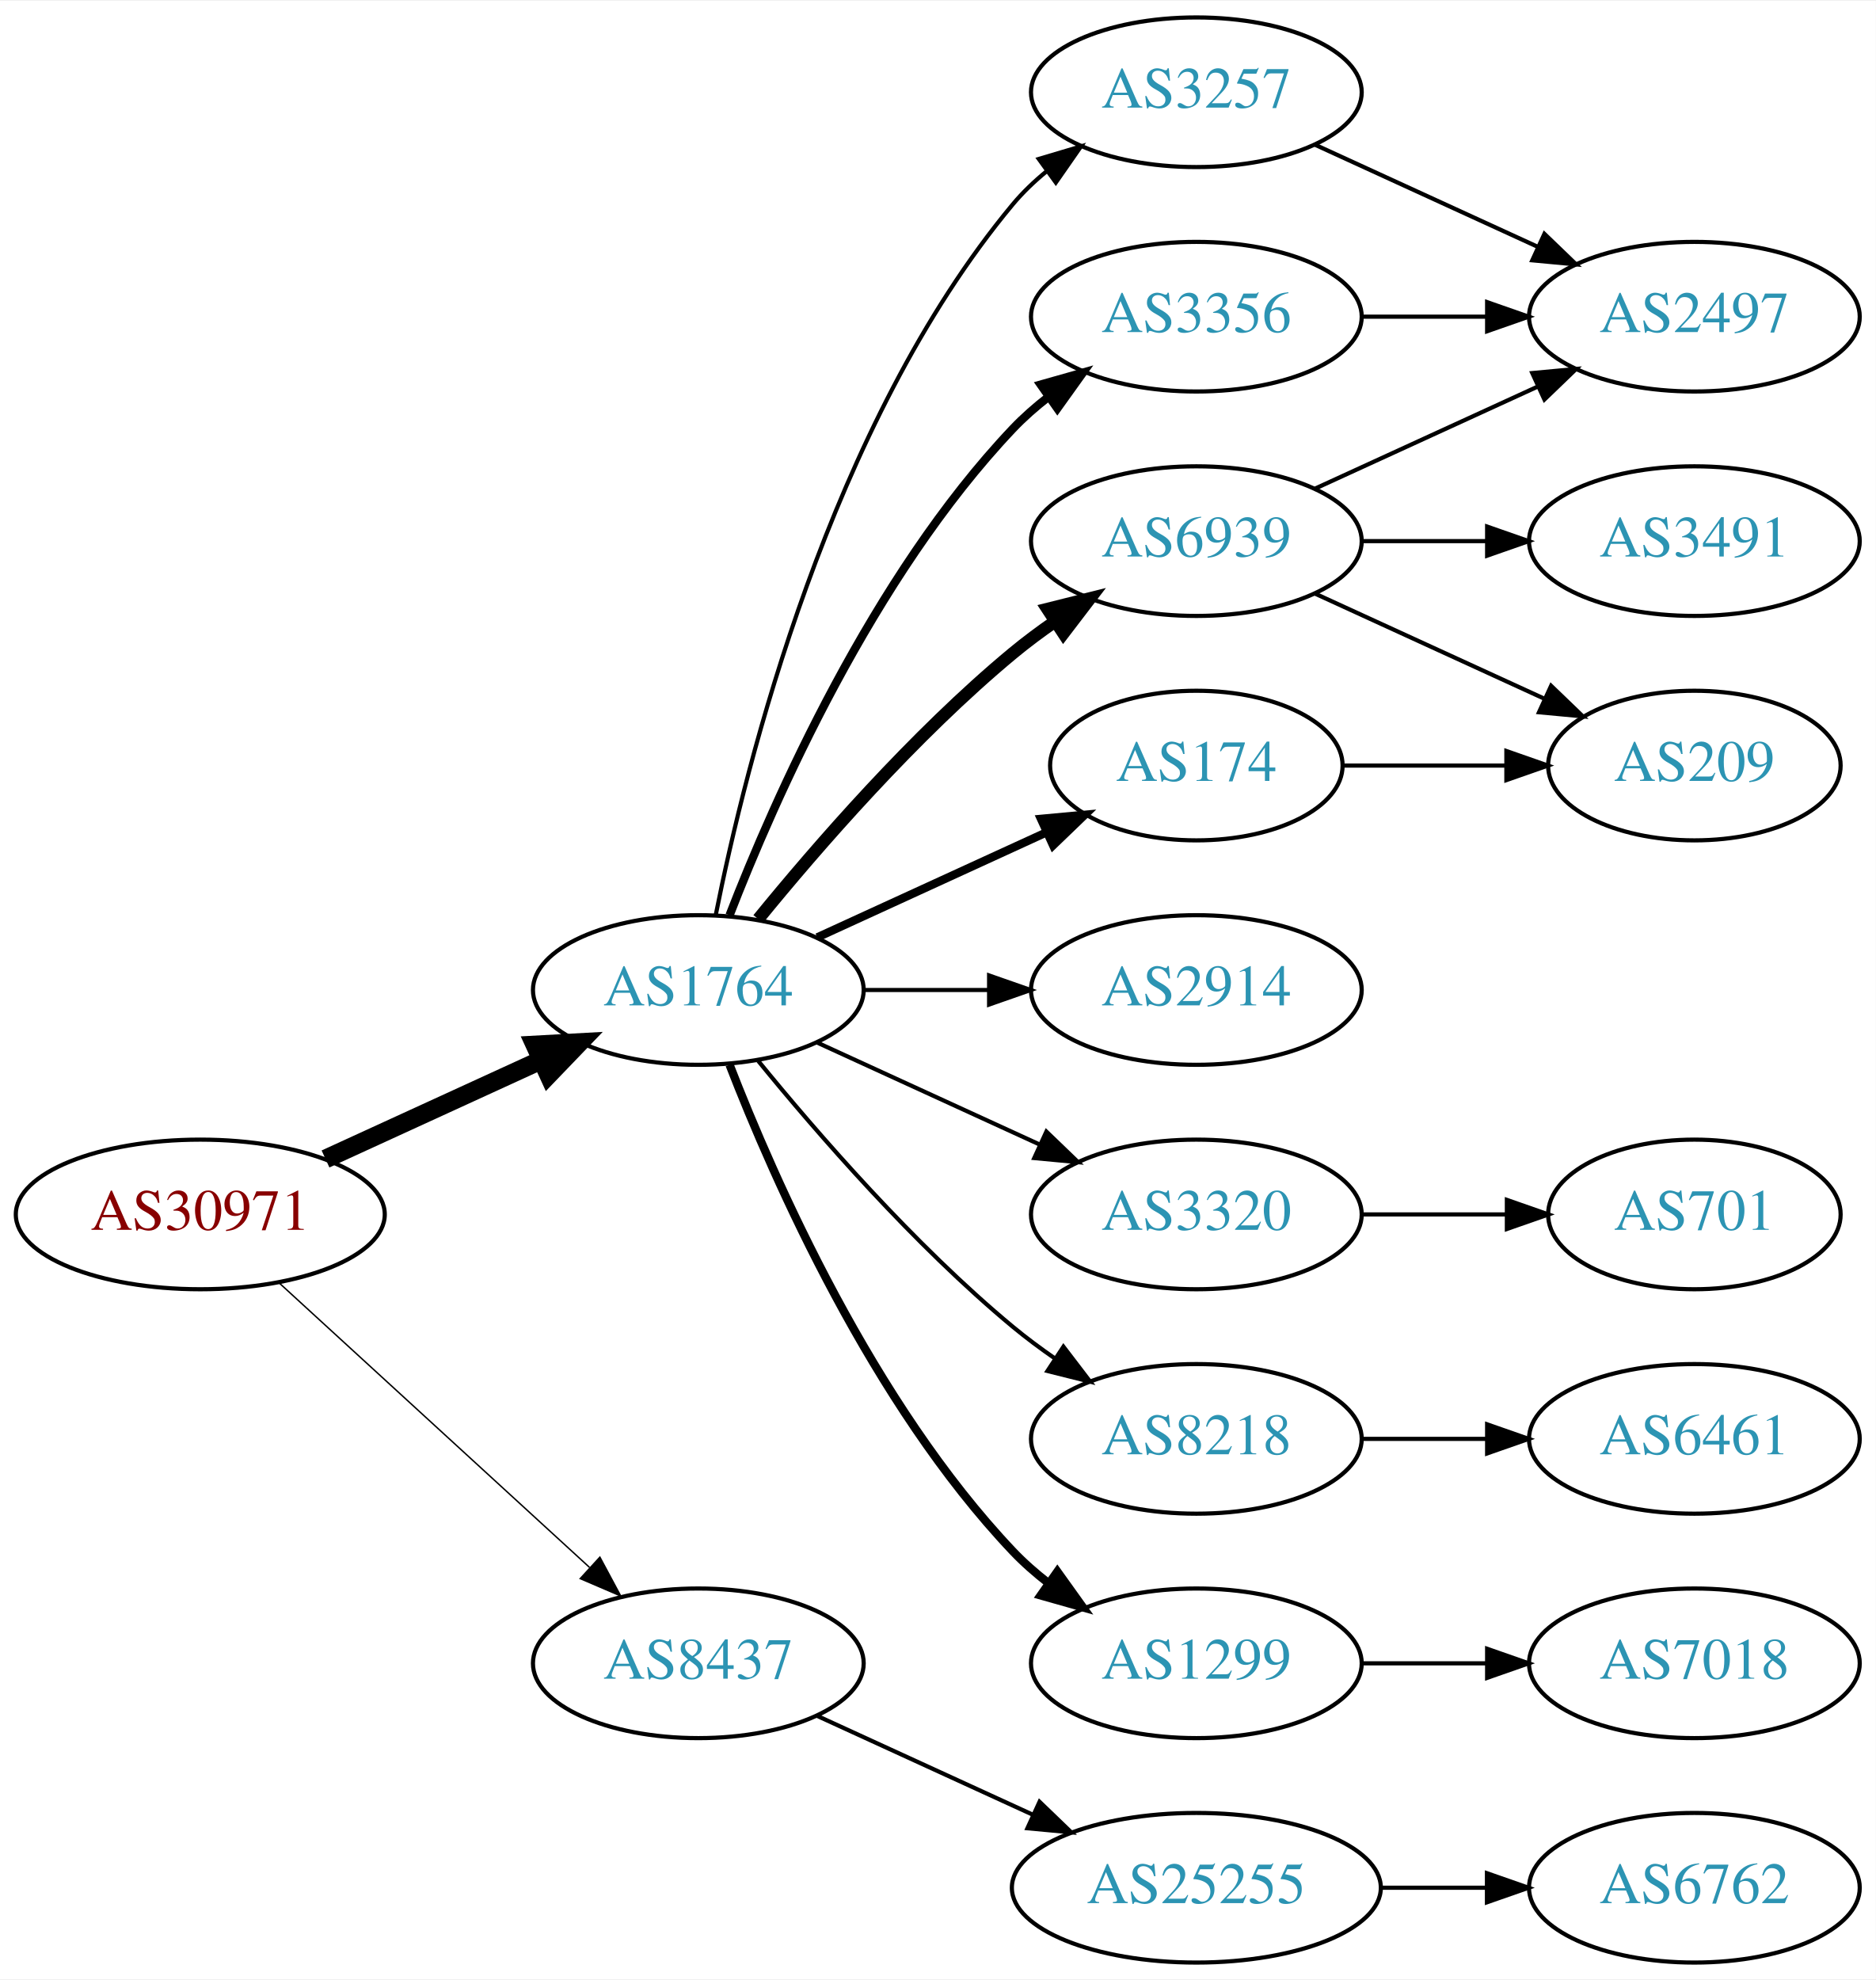
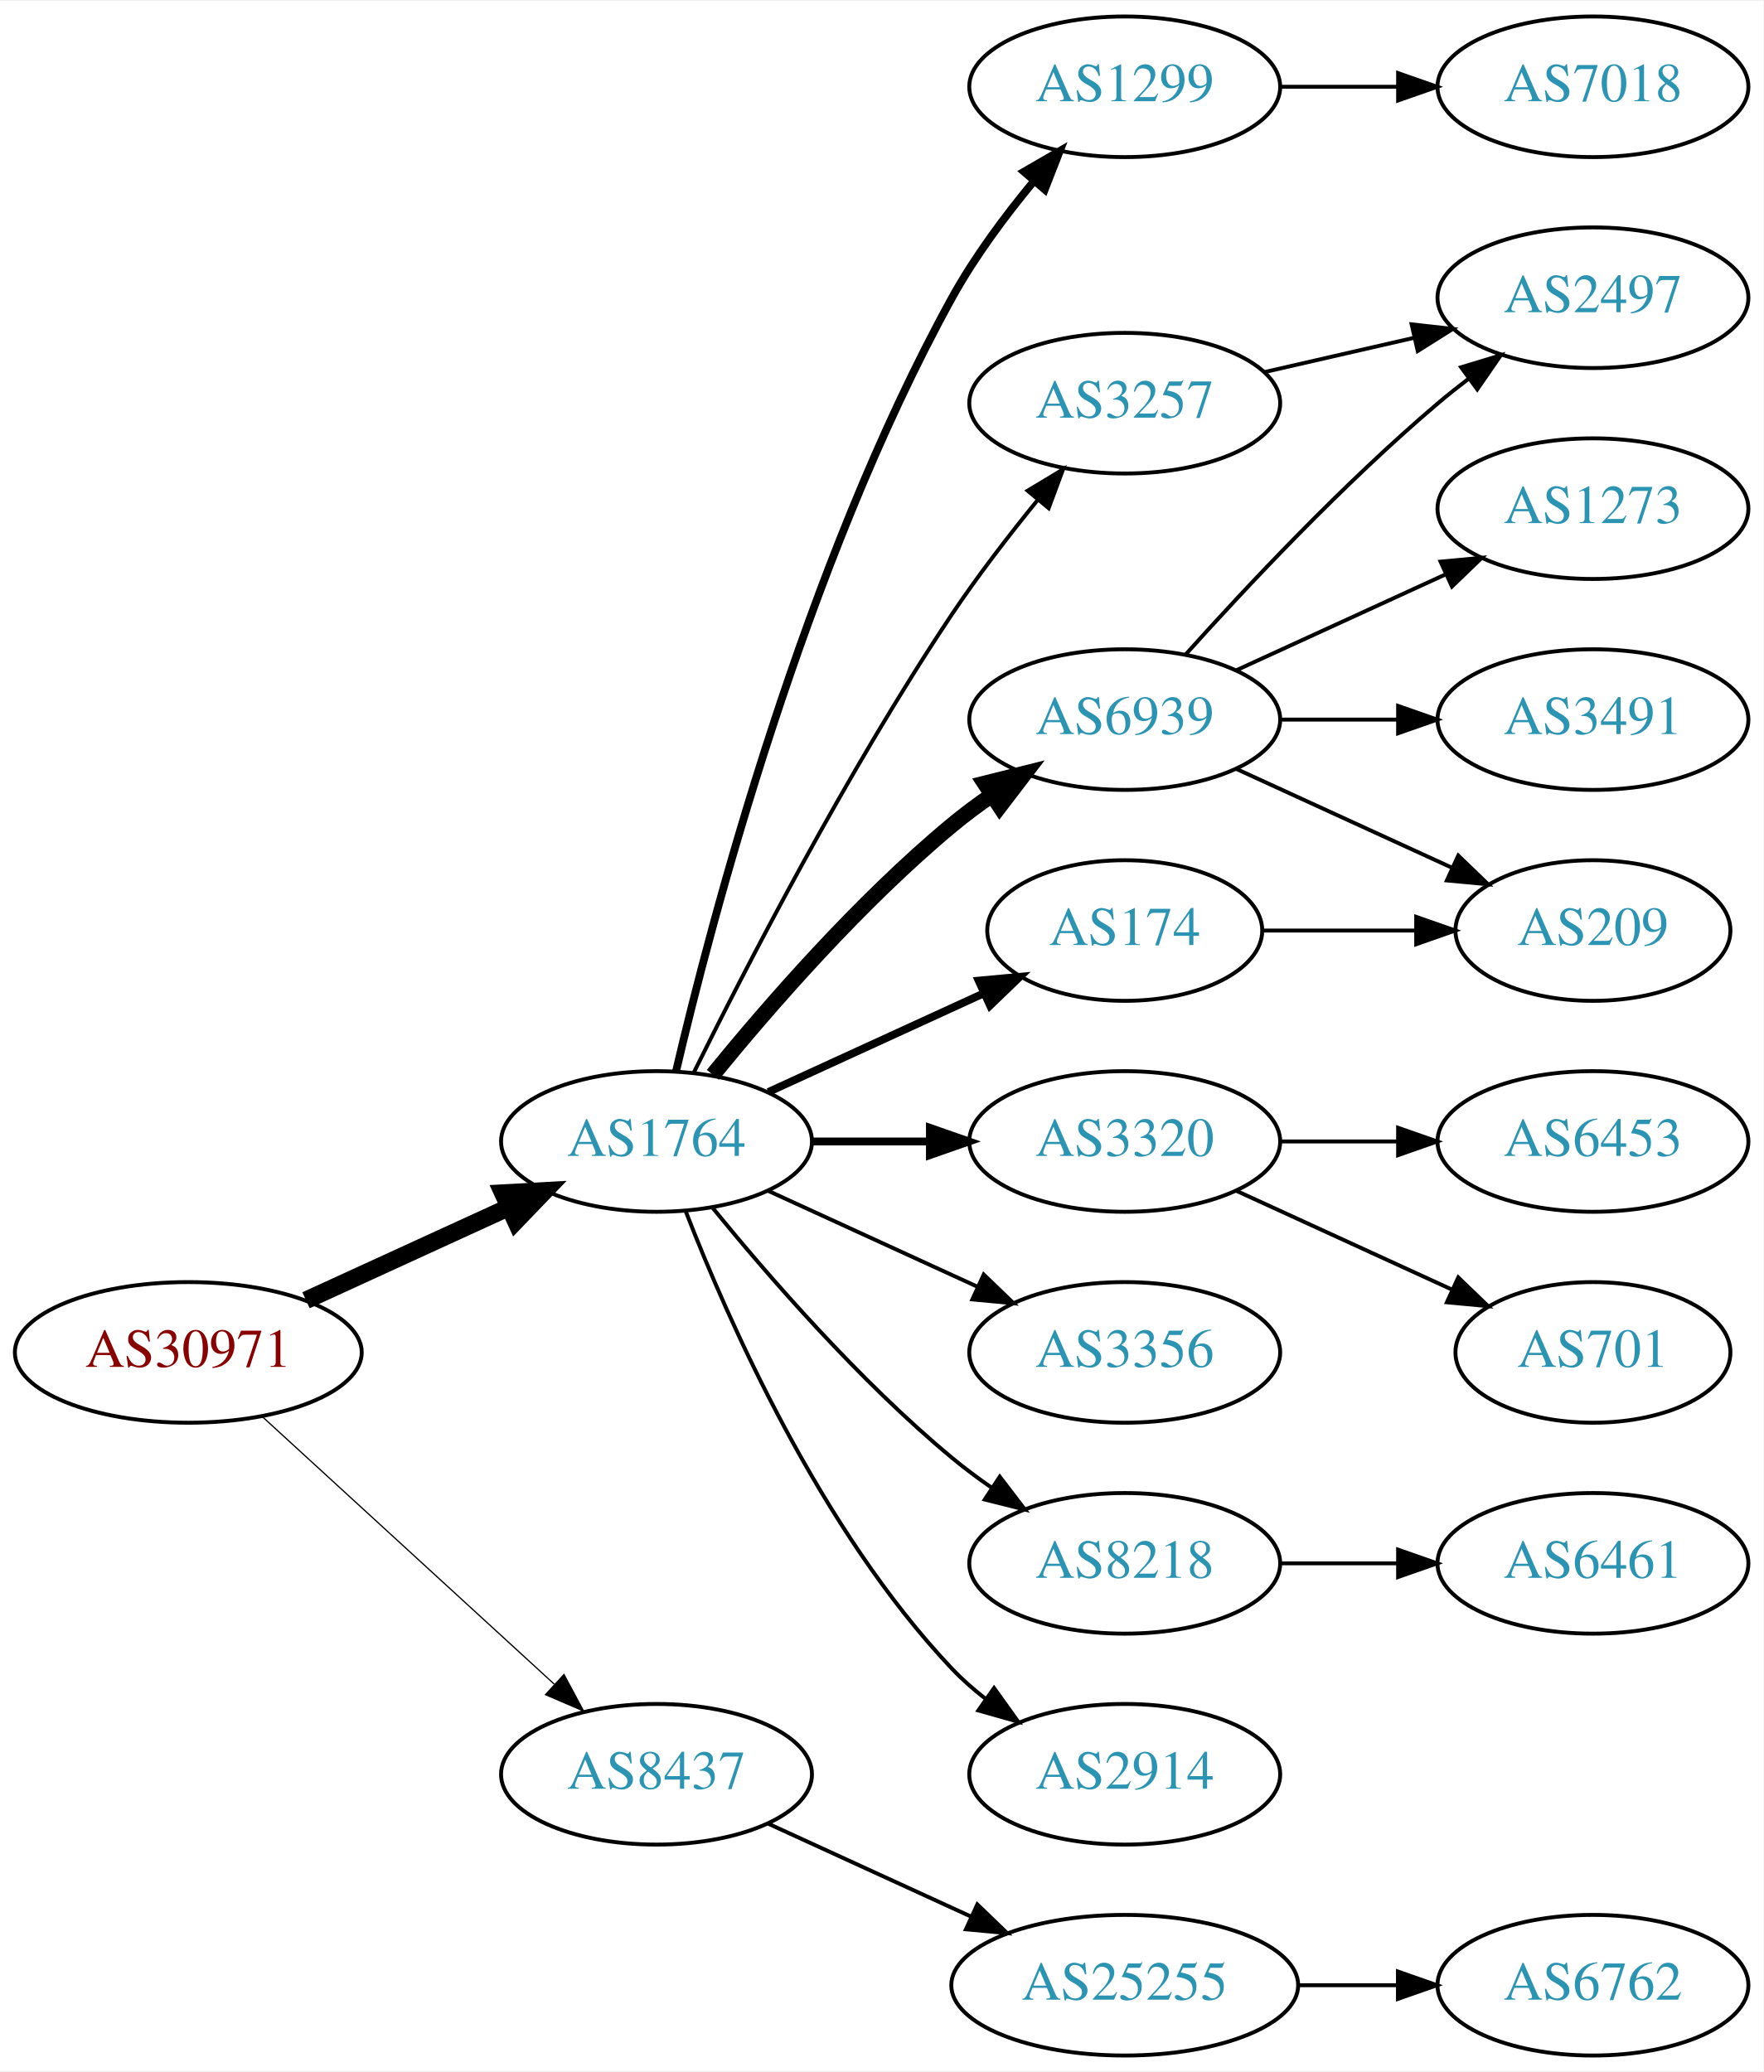
- <svg xmlns="http://www.w3.org/2000/svg" xmlns:xlink="http://www.w3.org/1999/xlink" width="451pt" height="476pt" viewBox="0.00 0.00 451.37 476.00">
-   <g id="graph0" class="graph" transform="scale(1 1) rotate(0) translate(4 472)">
-     <polygon fill="white" stroke="none" points="-4,4 -4,-472 447.37,-472 447.37,4 -4,4" />
+ <svg xmlns="http://www.w3.org/2000/svg" xmlns:xlink="http://www.w3.org/1999/xlink" width="451pt" height="530pt" viewBox="0.00 0.00 451.37 530.00">
+   <g id="graph0" class="graph" transform="scale(1 1) rotate(0) translate(4 526)">
+     <polygon fill="white" stroke="none" points="-4,4 -4,-526 447.37,-526 447.37,4 -4,4" />
    <g id="node1" class="node">
      <g id="a_node1">
        <a xlink:href="/asn/30971" xlink:title="AS30971 ~ Jakob-Haringer-Strasse 8 [AT]">
          <ellipse fill="#ffffff" stroke="black" cx="44.196" cy="-180" rx="44.393" ry="18" />
          <text text-anchor="middle" x="44.196" y="-176.3" font-family="Times,serif" font-size="14.00" fill="#880000">AS30971</text>
        </a>
      </g>
    </g>
    <g id="node2" class="node">
      <g id="a_node2">
        <a xlink:href="/asn/1764" xlink:title="AS1764 ~ NEXTLAYER-AS [AT]">
          <ellipse fill="#ffffff" stroke="black" cx="164.039" cy="-234" rx="39.794" ry="18" />
          <text text-anchor="middle" x="164.039" y="-230.3" font-family="Times,serif" font-size="14.00" fill="#2c94b3">AS1764</text>
        </a>
      </g>
    </g>
    <g id="edge1" class="edge">
      <path fill="none" stroke="black" stroke-width="4.5" d="M74.326,-193.348C89.937,-200.502 109.335,-209.391 126.007,-217.03" />
      <polygon fill="black" stroke="black" stroke-width="4.5" points="124.727,-220.775 135.459,-221.362 128.008,-213.616 124.727,-220.775" />
    </g>
    <g id="node3" class="node">
      <g id="a_node3">
        <a xlink:href="/asn/8437" xlink:title="AS8437 ~ Hutchison Drei Austria GmbH [AT]">
          <ellipse fill="#ffffff" stroke="black" cx="164.039" cy="-72" rx="39.794" ry="18" />
          <text text-anchor="middle" x="164.039" y="-68.3" font-family="Times,serif" font-size="14.00" fill="#2c94b3">AS8437</text>
        </a>
      </g>
    </g>
    <g id="edge2" class="edge">
-       <path fill="none" stroke="black" stroke-width="0.346" d="M63.094,-163.597C83.022,-145.333 115.38,-115.678 137.857,-95.079" />
-       <polygon fill="black" stroke="black" stroke-width="0.346" points="140.351,-97.54 145.359,-88.203 135.622,-92.38 140.351,-97.54" />
+       <path fill="none" stroke="black" stroke-width="0.321" d="M63.094,-163.597C83.022,-145.333 115.38,-115.678 137.857,-95.079" />
+       <polygon fill="black" stroke="black" stroke-width="0.321" points="140.351,-97.54 145.359,-88.203 135.622,-92.38 140.351,-97.54" />
    </g>
    <g id="node4" class="node">
      <g id="a_node4">
-         <a xlink:href="/asn/3257" xlink:title="AS3257 ~ GTT [DE]">
-           <ellipse fill="#ffffff" stroke="black" cx="283.881" cy="-450" rx="39.794" ry="18" />
-           <text text-anchor="middle" x="283.881" y="-446.3" font-family="Times,serif" font-size="14.00" fill="#2c94b3">AS3257</text>
+         <a xlink:href="/asn/1299" xlink:title="AS1299 ~ Telia Carrier [EU]">
+           <ellipse fill="#ffffff" stroke="black" cx="283.881" cy="-504" rx="39.794" ry="18" />
+           <text text-anchor="middle" x="283.881" y="-500.3" font-family="Times,serif" font-size="14.00" fill="#2c94b3">AS1299</text>
        </a>
      </g>
    </g>
    <g id="edge3" class="edge">
-       <path fill="none" stroke="black" d="M168.237,-252.073C175.401,-288.141 195.675,-370.125 239.685,-423 242.09,-425.889 244.886,-428.563 247.879,-431.013" />
-       <polygon fill="black" stroke="black" points="245.967,-433.95 256.122,-436.973 250.069,-428.277 245.967,-433.95" />
+       <path fill="none" stroke="black" stroke-width="2" d="M169.026,-251.932C177.97,-290.074 201.862,-381.372 239.685,-450 245.453,-460.465 253.265,-470.955 260.66,-479.869" />
+       <polygon fill="black" stroke="black" stroke-width="2" points="258.096,-482.256 267.264,-487.566 263.409,-477.698 258.096,-482.256" />
    </g>
    <g id="node5" class="node">
      <g id="a_node5">
-         <a xlink:href="/asn/3356" xlink:title="AS3356 ~ Level 3 Parent, LLC [US]">
-           <ellipse fill="#ffffff" stroke="black" cx="283.881" cy="-396" rx="39.794" ry="18" />
-           <text text-anchor="middle" x="283.881" y="-392.3" font-family="Times,serif" font-size="14.00" fill="#2c94b3">AS3356</text>
+         <a xlink:href="/asn/6939" xlink:title="AS6939 ~ Hurricane Electric LLC [US]">
+           <ellipse fill="#ffffff" stroke="black" cx="283.881" cy="-342" rx="39.794" ry="18" />
+           <text text-anchor="middle" x="283.881" y="-338.3" font-family="Times,serif" font-size="14.00" fill="#2c94b3">AS6939</text>
        </a>
      </g>
    </g>
    <g id="edge4" class="edge">
-       <path fill="none" stroke="black" stroke-width="2" d="M171.562,-251.994C182.312,-279.728 205.969,-333.429 239.685,-369 242.271,-371.728 245.188,-374.294 248.257,-376.677" />
-       <polygon fill="black" stroke="black" stroke-width="2" points="246.411,-379.658 256.605,-382.543 250.435,-373.93 246.411,-379.658" />
+       <path fill="none" stroke="black" stroke-width="4" d="M178.458,-251.065C192.572,-268.375 215.987,-295.345 239.685,-315 242.901,-317.668 246.402,-320.27 249.972,-322.741" />
+       <polygon fill="black" stroke="black" stroke-width="4" points="248.05,-325.666 258.329,-328.236 251.896,-319.817 248.05,-325.666" />
    </g>
    <g id="node6" class="node">
      <g id="a_node6">
-         <a xlink:href="/asn/2914" xlink:title="AS2914 ~ NTT America, Inc. [US]">
+         <a xlink:href="/asn/3320" xlink:title="AS3320 ~ DTAG [DE]">
          <ellipse fill="#ffffff" stroke="black" cx="283.881" cy="-234" rx="39.794" ry="18" />
-           <text text-anchor="middle" x="283.881" y="-230.3" font-family="Times,serif" font-size="14.00" fill="#2c94b3">AS2914</text>
+           <text text-anchor="middle" x="283.881" y="-230.3" font-family="Times,serif" font-size="14.00" fill="#2c94b3">AS3320</text>
        </a>
      </g>
    </g>
    <g id="edge5" class="edge">
-       <path fill="none" stroke="black" d="M203.951,-234C213.505,-234 223.854,-234 233.817,-234" />
-       <polygon fill="black" stroke="black" points="234.009,-237.5 244.009,-234 234.009,-230.5 234.009,-237.5" />
+       <path fill="none" stroke="black" stroke-width="2" d="M203.951,-234C213.505,-234 223.854,-234 233.817,-234" />
+       <polygon fill="black" stroke="black" stroke-width="2" points="234.009,-237.5 244.009,-234 234.009,-230.5 234.009,-237.5" />
    </g>
    <g id="node7" class="node">
      <g id="a_node7">
-         <a xlink:href="/asn/3320" xlink:title="AS3320 ~ DTAG [DE]">
+         <a xlink:href="/asn/174" xlink:title="AS174 ~ Cogent Communications [US]">
+           <ellipse fill="#ffffff" stroke="black" cx="283.881" cy="-288" rx="35.194" ry="18" />
+           <text text-anchor="middle" x="283.881" y="-284.3" font-family="Times,serif" font-size="14.00" fill="#2c94b3">AS174</text>
+         </a>
+       </g>
+     </g>
+     <g id="edge6" class="edge">
+       <path fill="none" stroke="black" stroke-width="2" d="M192.667,-246.661C209.084,-254.183 230.065,-263.798 247.662,-271.861" />
+       <polygon fill="black" stroke="black" stroke-width="2" points="246.49,-275.174 257.04,-276.158 249.407,-268.811 246.49,-275.174" />
+     </g>
+     <g id="node8" class="node">
+       <g id="a_node8">
+         <a xlink:href="/asn/3356" xlink:title="AS3356 ~ Level 3 Parent, LLC [US]">
          <ellipse fill="#ffffff" stroke="black" cx="283.881" cy="-180" rx="39.794" ry="18" />
-           <text text-anchor="middle" x="283.881" y="-176.3" font-family="Times,serif" font-size="14.00" fill="#2c94b3">AS3320</text>
-         </a>
-       </g>
-     </g>
-     <g id="edge6" class="edge">
+           <text text-anchor="middle" x="283.881" y="-176.3" font-family="Times,serif" font-size="14.00" fill="#2c94b3">AS3356</text>
+         </a>
+       </g>
+     </g>
+     <g id="edge7" class="edge">
      <path fill="none" stroke="black" d="M192.667,-221.339C208.624,-214.027 228.895,-204.739 246.178,-196.819" />
      <polygon fill="black" stroke="black" points="247.793,-199.929 255.425,-192.581 244.876,-193.565 247.793,-199.929" />
    </g>
-     <g id="node8" class="node">
-       <g id="a_node8">
+     <g id="node9" class="node">
+       <g id="a_node9">
        <a xlink:href="/asn/8218" xlink:title="AS8218 ~ legacy Neotelecoms [FR]">
          <ellipse fill="#ffffff" stroke="black" cx="283.881" cy="-126" rx="39.794" ry="18" />
          <text text-anchor="middle" x="283.881" y="-122.3" font-family="Times,serif" font-size="14.00" fill="#2c94b3">AS8218</text>
        </a>
      </g>
    </g>
-     <g id="edge7" class="edge">
+     <g id="edge8" class="edge">
      <path fill="none" stroke="black" d="M178.458,-216.935C192.572,-199.625 215.987,-172.655 239.685,-153 242.901,-150.332 246.402,-147.73 249.972,-145.259" />
      <polygon fill="black" stroke="black" points="251.896,-148.183 258.329,-139.764 248.05,-142.334 251.896,-148.183" />
    </g>
-     <g id="node9" class="node">
-       <g id="a_node9">
-         <a xlink:href="/asn/6939" xlink:title="AS6939 ~ Hurricane Electric LLC [US]">
-           <ellipse fill="#ffffff" stroke="black" cx="283.881" cy="-342" rx="39.794" ry="18" />
-           <text text-anchor="middle" x="283.881" y="-338.3" font-family="Times,serif" font-size="14.00" fill="#2c94b3">AS6939</text>
-         </a>
-       </g>
-     </g>
-     <g id="edge8" class="edge">
-       <path fill="none" stroke="black" stroke-width="3" d="M178.458,-251.065C192.572,-268.375 215.987,-295.345 239.685,-315 242.901,-317.668 246.402,-320.27 249.972,-322.741" />
-       <polygon fill="black" stroke="black" stroke-width="3" points="248.05,-325.666 258.329,-328.236 251.896,-319.817 248.05,-325.666" />
-     </g>
    <g id="node10" class="node">
      <g id="a_node10">
-         <a xlink:href="/asn/174" xlink:title="AS174 ~ Cogent Communications [US]">
-           <ellipse fill="#ffffff" stroke="black" cx="283.881" cy="-288" rx="35.194" ry="18" />
-           <text text-anchor="middle" x="283.881" y="-284.3" font-family="Times,serif" font-size="14.00" fill="#2c94b3">AS174</text>
+         <a xlink:href="/asn/3257" xlink:title="AS3257 ~ GTT [DE]">
+           <ellipse fill="#ffffff" stroke="black" cx="283.881" cy="-423" rx="39.794" ry="18" />
+           <text text-anchor="middle" x="283.881" y="-419.3" font-family="Times,serif" font-size="14.00" fill="#2c94b3">AS3257</text>
        </a>
      </g>
    </g>
    <g id="edge9" class="edge">
-       <path fill="none" stroke="black" stroke-width="2" d="M192.667,-246.661C209.084,-254.183 230.065,-263.798 247.662,-271.861" />
-       <polygon fill="black" stroke="black" stroke-width="2" points="246.49,-275.174 257.04,-276.158 249.407,-268.811 246.49,-275.174" />
+       <path fill="none" stroke="black" d="M173.562,-251.6C186.57,-277.911 212.72,-328.717 239.685,-369 246.332,-378.93 254.34,-389.301 261.646,-398.269" />
+       <polygon fill="black" stroke="black" points="259.024,-400.591 268.099,-406.058 264.414,-396.125 259.024,-400.591" />
    </g>
    <g id="node11" class="node">
      <g id="a_node11">
-         <a xlink:href="/asn/1299" xlink:title="AS1299 ~ Telia Carrier [EU]">
+         <a xlink:href="/asn/2914" xlink:title="AS2914 ~ NTT America, Inc. [US]">
          <ellipse fill="#ffffff" stroke="black" cx="283.881" cy="-72" rx="39.794" ry="18" />
-           <text text-anchor="middle" x="283.881" y="-68.3" font-family="Times,serif" font-size="14.00" fill="#2c94b3">AS1299</text>
+           <text text-anchor="middle" x="283.881" y="-68.3" font-family="Times,serif" font-size="14.00" fill="#2c94b3">AS2914</text>
        </a>
      </g>
    </g>
    <g id="edge10" class="edge">
-       <path fill="none" stroke="black" stroke-width="2" d="M171.562,-216.006C182.312,-188.272 205.969,-134.571 239.685,-99 242.271,-96.272 245.188,-93.706 248.257,-91.323" />
-       <polygon fill="black" stroke="black" stroke-width="2" points="250.435,-94.07 256.605,-85.457 246.411,-88.342 250.435,-94.07" />
-     </g>
-     <g id="node18" class="node">
-       <g id="a_node18">
+       <path fill="none" stroke="black" d="M171.562,-216.006C182.312,-188.272 205.969,-134.571 239.685,-99 242.271,-96.272 245.188,-93.706 248.257,-91.323" />
+       <polygon fill="black" stroke="black" points="250.435,-94.07 256.605,-85.457 246.411,-88.342 250.435,-94.07" />
+     </g>
+     <g id="node20" class="node">
+       <g id="a_node20">
        <a xlink:href="/asn/25255" xlink:title="AS25255 ~ ==&gt; TELE2 AUSTRIA &lt;== [AT]">
          <ellipse fill="#ffffff" stroke="black" cx="283.881" cy="-18" rx="44.393" ry="18" />
          <text text-anchor="middle" x="283.881" y="-14.3" font-family="Times,serif" font-size="14.00" fill="#2c94b3">AS25255</text>
        </a>
      </g>
    </g>
-     <g id="edge20" class="edge">
+     <g id="edge21" class="edge">
      <path fill="none" stroke="black" d="M192.667,-59.339C208.165,-52.238 227.732,-43.272 244.678,-35.506" />
      <polygon fill="black" stroke="black" points="246.148,-38.682 253.781,-31.335 243.232,-32.319 246.148,-38.682" />
+     </g>
+     <g id="node19" class="node">
+       <g id="a_node19">
+         <a xlink:href="/asn/7018" xlink:title="AS7018 ~ AT&amp;T Services, Inc. [US]">
+           <ellipse fill="#ffffff" stroke="black" cx="403.724" cy="-504" rx="39.794" ry="18" />
+           <text text-anchor="middle" x="403.724" y="-500.3" font-family="Times,serif" font-size="14.00" fill="#2c94b3">AS7018</text>
+         </a>
+       </g>
+     </g>
+     <g id="edge20" class="edge">
+       <path fill="none" stroke="black" d="M323.794,-504C333.347,-504 343.697,-504 353.659,-504" />
+       <polygon fill="black" stroke="black" points="353.852,-507.5 363.852,-504 353.852,-500.5 353.852,-507.5" />
    </g>
    <g id="node12" class="node">
      <g id="a_node12">
        <a xlink:href="/asn/2497" xlink:title="AS2497 ~ Internet Initiative Japan Inc. [JP]">
-           <ellipse fill="#ffffff" stroke="black" cx="403.724" cy="-396" rx="39.794" ry="18" />
-           <text text-anchor="middle" x="403.724" y="-392.3" font-family="Times,serif" font-size="14.00" fill="#2c94b3">AS2497</text>
+           <ellipse fill="#ffffff" stroke="black" cx="403.724" cy="-450" rx="39.794" ry="18" />
+           <text text-anchor="middle" x="403.724" y="-446.3" font-family="Times,serif" font-size="14.00" fill="#2c94b3">AS2497</text>
        </a>
      </g>
    </g>
    <g id="edge11" class="edge">
-       <path fill="none" stroke="black" d="M312.51,-437.339C328.467,-430.027 348.738,-420.739 366.02,-412.819" />
-       <polygon fill="black" stroke="black" points="367.635,-415.929 375.268,-408.581 364.719,-409.565 367.635,-415.929" />
-     </g>
-     <g id="edge13" class="edge">
-       <path fill="none" stroke="black" d="M323.794,-396C333.347,-396 343.697,-396 353.659,-396" />
-       <polygon fill="black" stroke="black" points="353.852,-399.5 363.852,-396 353.852,-392.5 353.852,-399.5" />
+       <path fill="none" stroke="black" d="M299.527,-358.725C314.828,-375.765 339.925,-402.523 364.077,-423 366.574,-425.117 369.235,-427.232 371.946,-429.293" />
+       <polygon fill="black" stroke="black" points="369.983,-432.194 380.123,-435.266 374.112,-426.541 369.983,-432.194" />
    </g>
    <g id="node13" class="node">
      <g id="a_node13">
-         <a xlink:href="/asn/701" xlink:title="AS701 ~ UUNET [US]">
-           <ellipse fill="#ffffff" stroke="black" cx="403.724" cy="-180" rx="35.194" ry="18" />
-           <text text-anchor="middle" x="403.724" y="-176.3" font-family="Times,serif" font-size="14.00" fill="#2c94b3">AS701</text>
+         <a xlink:href="/asn/1273" xlink:title="AS1273 ~ Vodafone Group PLC [EU]">
+           <ellipse fill="#ffffff" stroke="black" cx="403.724" cy="-396" rx="39.794" ry="18" />
+           <text text-anchor="middle" x="403.724" y="-392.3" font-family="Times,serif" font-size="14.00" fill="#2c94b3">AS1273</text>
        </a>
      </g>
    </g>
    <g id="edge12" class="edge">
-       <path fill="none" stroke="black" d="M323.794,-180C334.881,-180 347.04,-180 358.422,-180" />
-       <polygon fill="black" stroke="black" points="358.604,-183.5 368.604,-180 358.604,-176.5 358.604,-183.5" />
+       <path fill="none" stroke="black" d="M312.51,-354.661C328.467,-361.973 348.738,-371.261 366.02,-379.181" />
+       <polygon fill="black" stroke="black" points="364.719,-382.435 375.268,-383.419 367.635,-376.071 364.719,-382.435" />
    </g>
    <g id="node14" class="node">
      <g id="a_node14">
-         <a xlink:href="/asn/6461" xlink:title="AS6461 ~ Zayo Bandwidth [US]">
-           <ellipse fill="#ffffff" stroke="black" cx="403.724" cy="-126" rx="39.794" ry="18" />
-           <text text-anchor="middle" x="403.724" y="-122.3" font-family="Times,serif" font-size="14.00" fill="#2c94b3">AS6461</text>
-         </a>
-       </g>
-     </g>
-     <g id="edge14" class="edge">
-       <path fill="none" stroke="black" d="M323.794,-126C333.347,-126 343.697,-126 353.659,-126" />
-       <polygon fill="black" stroke="black" points="353.852,-129.5 363.852,-126 353.852,-122.5 353.852,-129.5" />
-     </g>
-     <g id="edge15" class="edge">
-       <path fill="none" stroke="black" d="M312.51,-354.661C328.467,-361.973 348.738,-371.261 366.02,-379.181" />
-       <polygon fill="black" stroke="black" points="364.719,-382.435 375.268,-383.419 367.635,-376.071 364.719,-382.435" />
+         <a xlink:href="/asn/209" xlink:title="AS209 ~ CenturyLink Communications, LLC [US]">
+           <ellipse fill="#ffffff" stroke="black" cx="403.724" cy="-288" rx="35.194" ry="18" />
+           <text text-anchor="middle" x="403.724" y="-284.3" font-family="Times,serif" font-size="14.00" fill="#2c94b3">AS209</text>
+         </a>
+       </g>
+     </g>
+     <g id="edge13" class="edge">
+       <path fill="none" stroke="black" d="M312.51,-329.339C328.926,-321.817 349.908,-312.202 367.505,-304.139" />
+       <polygon fill="black" stroke="black" points="369.249,-307.189 376.882,-299.842 366.333,-300.826 369.249,-307.189" />
    </g>
    <g id="node15" class="node">
      <g id="a_node15">
        <a xlink:href="/asn/3491" xlink:title="AS3491 ~ PCCW Global, Inc. [US]">
          <ellipse fill="#ffffff" stroke="black" cx="403.724" cy="-342" rx="39.794" ry="18" />
          <text text-anchor="middle" x="403.724" y="-338.3" font-family="Times,serif" font-size="14.00" fill="#2c94b3">AS3491</text>
        </a>
      </g>
    </g>
-     <g id="edge16" class="edge">
+     <g id="edge14" class="edge">
      <path fill="none" stroke="black" d="M323.794,-342C333.347,-342 343.697,-342 353.659,-342" />
      <polygon fill="black" stroke="black" points="353.852,-345.5 363.852,-342 353.852,-338.5 353.852,-345.5" />
    </g>
    <g id="node16" class="node">
      <g id="a_node16">
-         <a xlink:href="/asn/209" xlink:title="AS209 ~ CenturyLink Communications, LLC [US]">
-           <ellipse fill="#ffffff" stroke="black" cx="403.724" cy="-288" rx="35.194" ry="18" />
-           <text text-anchor="middle" x="403.724" y="-284.3" font-family="Times,serif" font-size="14.00" fill="#2c94b3">AS209</text>
-         </a>
-       </g>
+         <a xlink:href="/asn/6453" xlink:title="AS6453 ~ TATA COMMUNICATIONS (AMERICA) INC [US]">
+           <ellipse fill="#ffffff" stroke="black" cx="403.724" cy="-234" rx="39.794" ry="18" />
+           <text text-anchor="middle" x="403.724" y="-230.3" font-family="Times,serif" font-size="14.00" fill="#2c94b3">AS6453</text>
+         </a>
+       </g>
+     </g>
+     <g id="edge15" class="edge">
+       <path fill="none" stroke="black" d="M323.794,-234C333.347,-234 343.697,-234 353.659,-234" />
+       <polygon fill="black" stroke="black" points="353.852,-237.5 363.852,-234 353.852,-230.5 353.852,-237.5" />
+     </g>
+     <g id="node17" class="node">
+       <g id="a_node17">
+         <a xlink:href="/asn/701" xlink:title="AS701 ~ UUNET [US]">
+           <ellipse fill="#ffffff" stroke="black" cx="403.724" cy="-180" rx="35.194" ry="18" />
+           <text text-anchor="middle" x="403.724" y="-176.3" font-family="Times,serif" font-size="14.00" fill="#2c94b3">AS701</text>
+         </a>
+       </g>
+     </g>
+     <g id="edge16" class="edge">
+       <path fill="none" stroke="black" d="M312.51,-221.339C328.926,-213.817 349.908,-204.202 367.505,-196.139" />
+       <polygon fill="black" stroke="black" points="369.249,-199.189 376.882,-191.842 366.333,-192.826 369.249,-199.189" />
    </g>
    <g id="edge17" class="edge">
-       <path fill="none" stroke="black" d="M312.51,-329.339C328.926,-321.817 349.908,-312.202 367.505,-304.139" />
-       <polygon fill="black" stroke="black" points="369.249,-307.189 376.882,-299.842 366.333,-300.826 369.249,-307.189" />
-     </g>
-     <g id="edge19" class="edge">
      <path fill="none" stroke="black" d="M319.283,-288C331.505,-288 345.44,-288 358.375,-288" />
      <polygon fill="black" stroke="black" points="358.483,-291.5 368.483,-288 358.483,-284.5 358.483,-291.5" />
    </g>
-     <g id="node17" class="node">
-       <g id="a_node17">
-         <a xlink:href="/asn/7018" xlink:title="AS7018 ~ AT&amp;T Services, Inc. [US]">
-           <ellipse fill="#ffffff" stroke="black" cx="403.724" cy="-72" rx="39.794" ry="18" />
-           <text text-anchor="middle" x="403.724" y="-68.3" font-family="Times,serif" font-size="14.00" fill="#2c94b3">AS7018</text>
+     <g id="node18" class="node">
+       <g id="a_node18">
+         <a xlink:href="/asn/6461" xlink:title="AS6461 ~ Zayo Bandwidth [US]">
+           <ellipse fill="#ffffff" stroke="black" cx="403.724" cy="-126" rx="39.794" ry="18" />
+           <text text-anchor="middle" x="403.724" y="-122.3" font-family="Times,serif" font-size="14.00" fill="#2c94b3">AS6461</text>
        </a>
      </g>
    </g>
    <g id="edge18" class="edge">
-       <path fill="none" stroke="black" d="M323.794,-72C333.347,-72 343.697,-72 353.659,-72" />
-       <polygon fill="black" stroke="black" points="353.852,-75.5 363.852,-72 353.852,-68.5 353.852,-75.5" />
-     </g>
-     <g id="node19" class="node">
-       <g id="a_node19">
+       <path fill="none" stroke="black" d="M323.794,-126C333.347,-126 343.697,-126 353.659,-126" />
+       <polygon fill="black" stroke="black" points="353.852,-129.5 363.852,-126 353.852,-122.5 353.852,-129.5" />
+     </g>
+     <g id="edge19" class="edge">
+       <path fill="none" stroke="black" d="M319.6,-430.955C331.6,-433.704 345.221,-436.825 357.914,-439.733" />
+       <polygon fill="black" stroke="black" points="357.316,-443.187 367.845,-442.009 358.88,-436.364 357.316,-443.187" />
+     </g>
+     <g id="node21" class="node">
+       <g id="a_node21">
        <a xlink:href="/asn/6762" xlink:title="AS6762 ~ TELECOM ITALIA SPARKLE S.p.A. [IT]">
          <ellipse fill="#ffffff" stroke="black" cx="403.724" cy="-18" rx="39.794" ry="18" />
          <text text-anchor="middle" x="403.724" y="-14.3" font-family="Times,serif" font-size="14.00" fill="#2c94b3">AS6762</text>
        </a>
      </g>
    </g>
-     <g id="edge21" class="edge">
+     <g id="edge22" class="edge">
      <path fill="none" stroke="black" d="M328.092,-18C336.405,-18 345.168,-18 353.65,-18" />
      <polygon fill="black" stroke="black" points="353.809,-21.5 363.809,-18 353.809,-14.5 353.809,-21.5" />
    </g>
  </g>
</svg>
